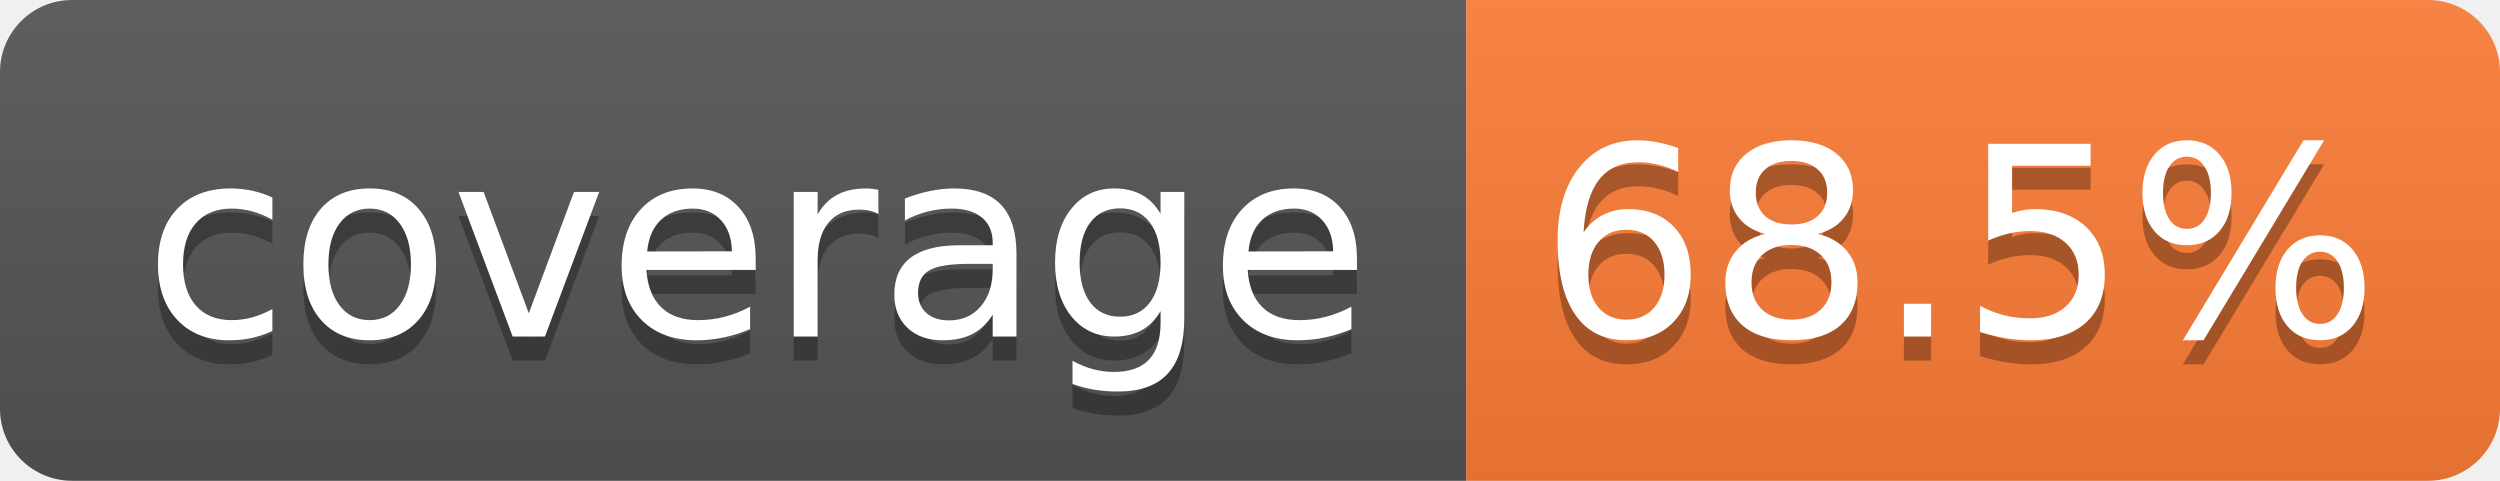
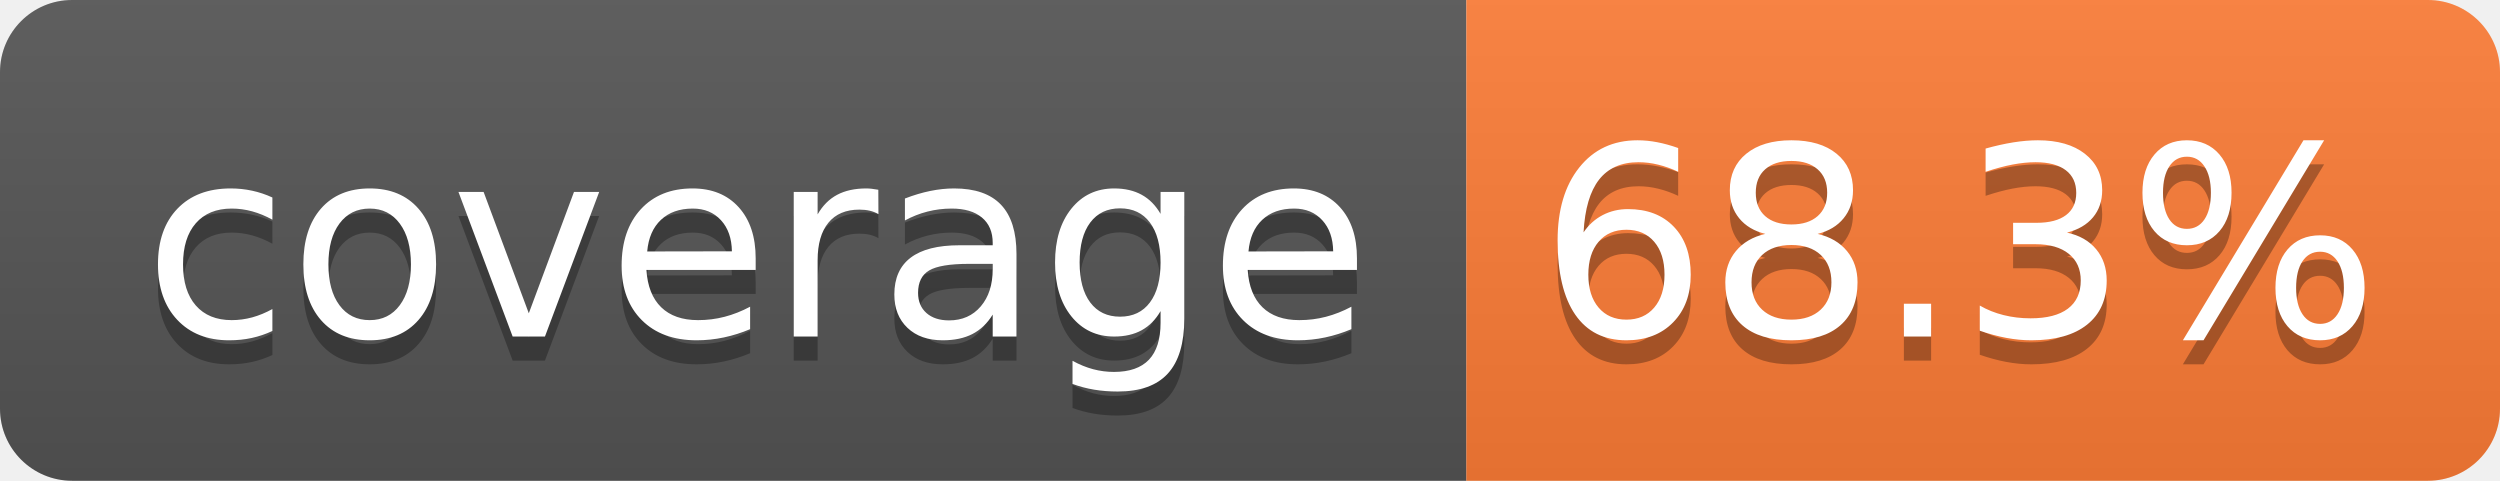
- <svg xmlns="http://www.w3.org/2000/svg" width="104" height="20" role="img" aria-label="coverage: 68.5%">
+ <svg xmlns="http://www.w3.org/2000/svg" width="104" height="20" role="img" aria-label="coverage: 68.3%">
  <linearGradient id="s" x2="0" y2="100%">
    <stop offset="0" stop-color="#bbb" stop-opacity=".1" />
    <stop offset="1" stop-opacity=".1" />
  </linearGradient>
  <clipPath id="r">
    <rect width="104" height="20" rx="3" fill="#fff" />
  </clipPath>
  <g clip-path="url(#r)">
    <rect width="61" height="20" fill="#555" />
    <rect x="61" width="43" height="20" fill="#fe7d37" />
    <rect width="104" height="20" fill="url(#s)" />
  </g>
  <g fill="#fff" text-anchor="middle" font-family="Verdana,Geneva,DejaVu Sans,sans-serif" text-rendering="geometricPrecision" font-size="110">
    <text aria-hidden="true" x="315" y="150" fill="#010101" fill-opacity=".3" transform="scale(.1)" textLength="510">coverage</text>
    <text x="315" y="140" transform="scale(.1)" fill="#fff" textLength="510">coverage</text>
-     <text aria-hidden="true" x="815" y="150" fill="#010101" fill-opacity=".3" transform="scale(.1)" textLength="330">68.5%</text>
-     <text x="815" y="140" transform="scale(.1)" fill="#fff" textLength="330">68.5%</text>
+     <text aria-hidden="true" x="815" y="150" fill="#010101" fill-opacity=".3" transform="scale(.1)" textLength="330">68.3%</text>
+     <text x="815" y="140" transform="scale(.1)" fill="#fff" textLength="330">68.3%</text>
  </g>
</svg>
